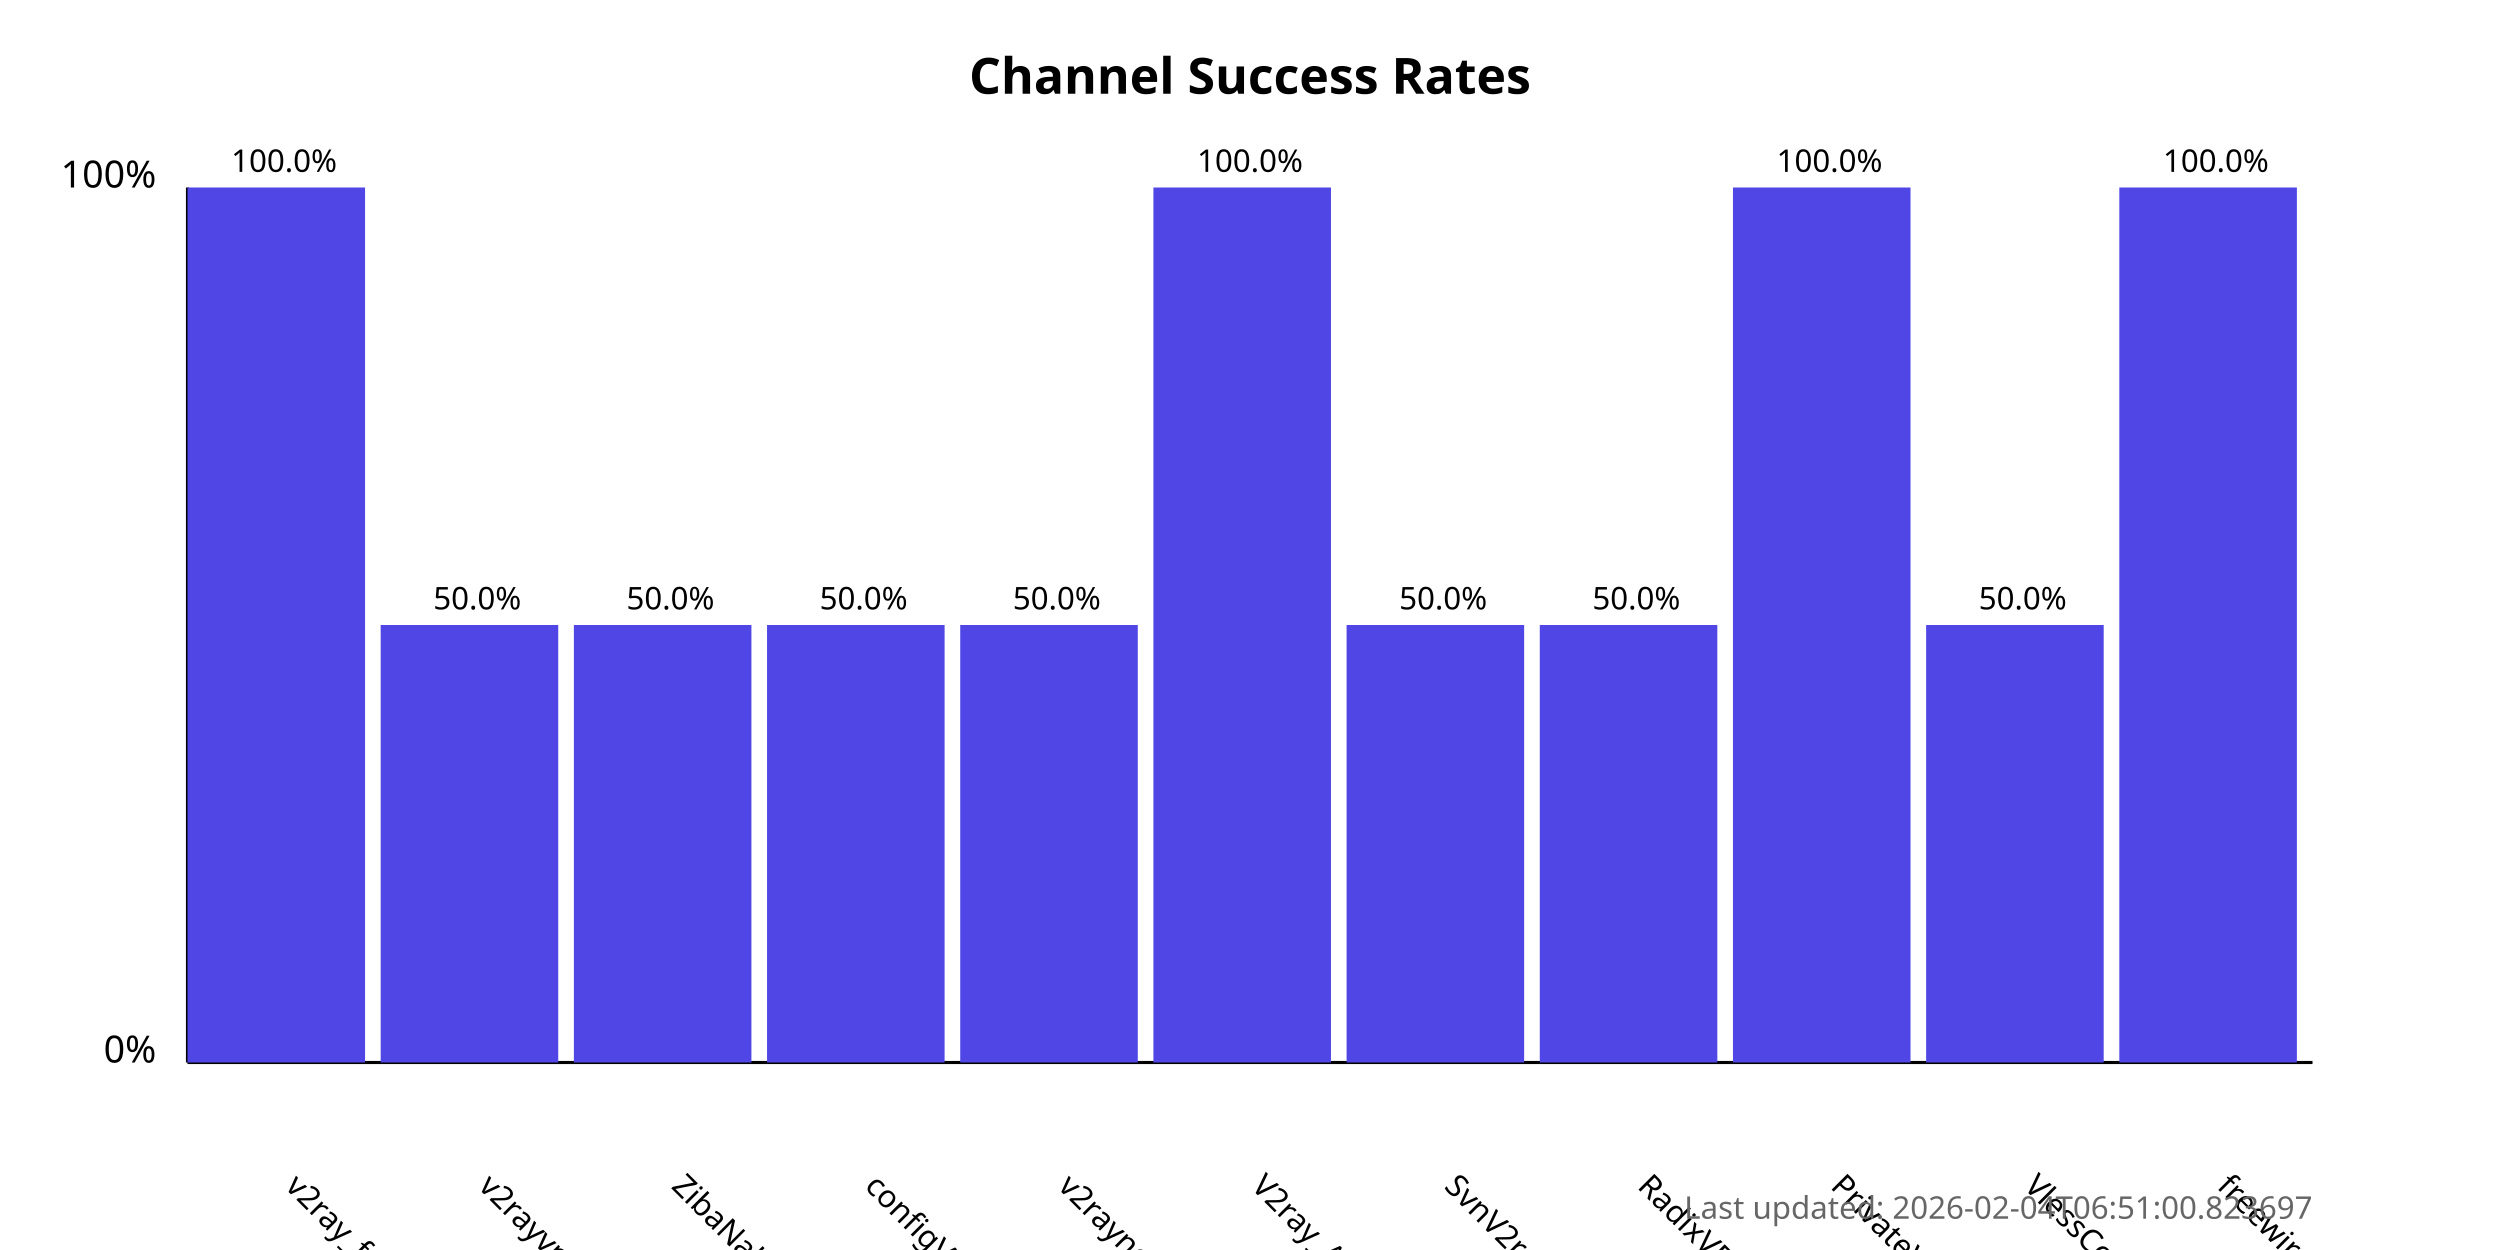
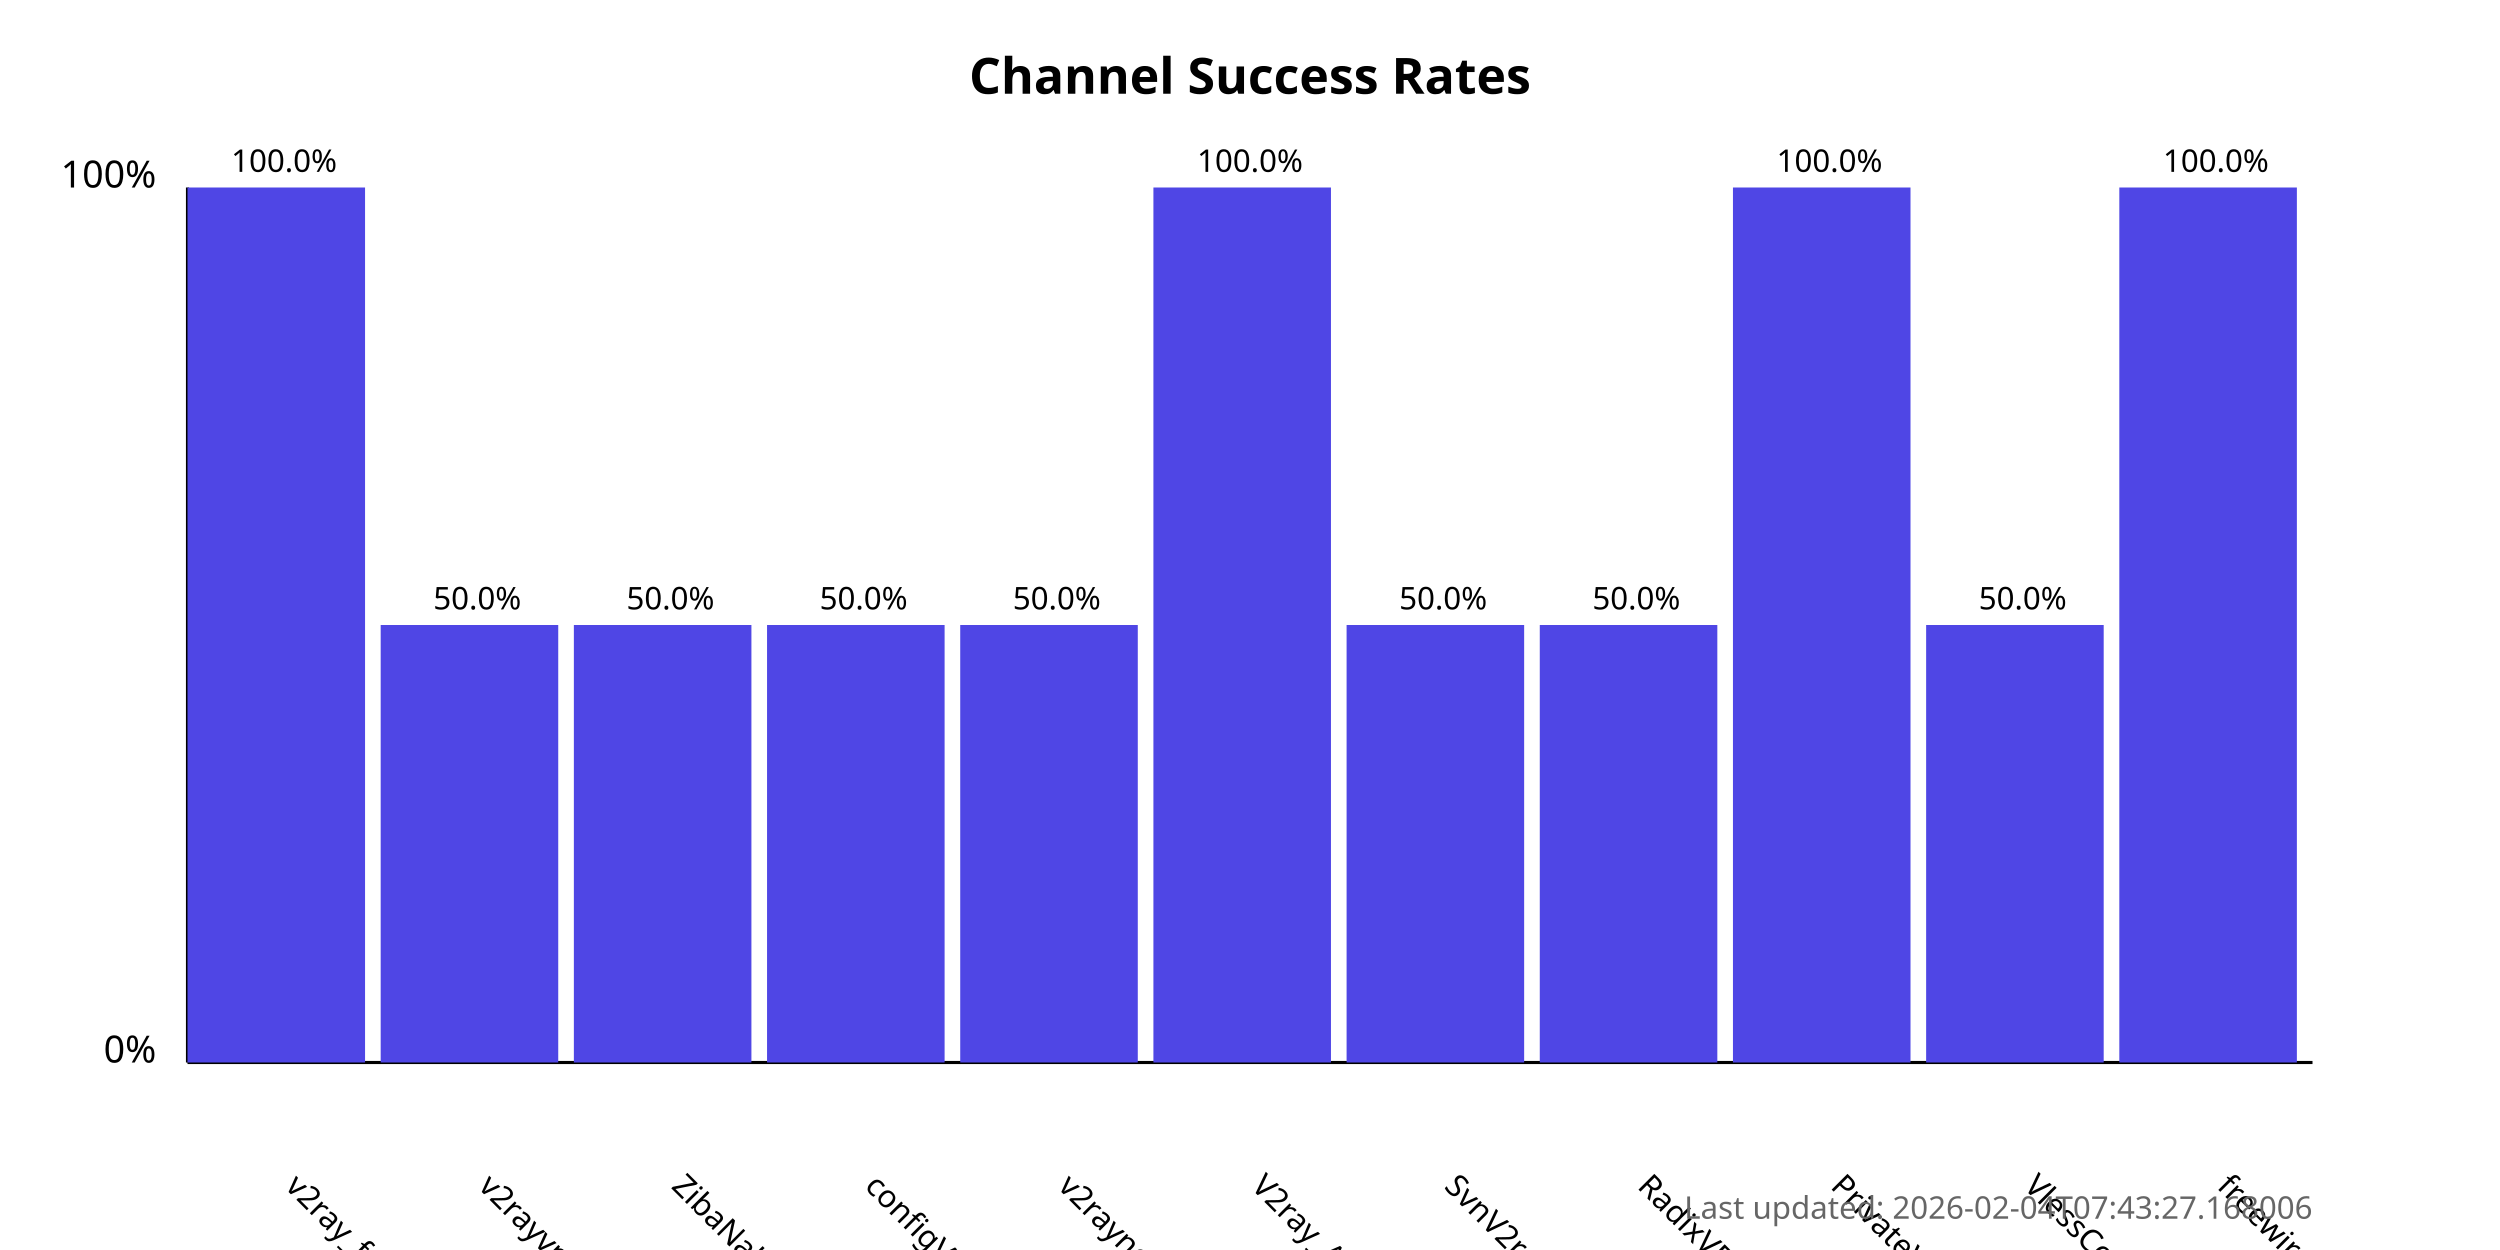
<svg xmlns="http://www.w3.org/2000/svg" width="800" height="400">
  <style>
            .chart-title { font: bold 16px sans-serif; }
            .axis-label { font: 12px sans-serif; }
            .tick-label { font: 10px sans-serif; }
            .bar { fill: #4f46e5; }
            .bar:hover { fill: #6366f1; }
            .timestamp { font: 10px sans-serif; fill: #666; }
        </style>
  <text x="400.0" y="30" text-anchor="middle" class="chart-title">
            Channel Success Rates
        </text>
  <line x1="60" y1="340" x2="60" y2="60" stroke="black" stroke-width="1" />
  <line x1="60" y1="340" x2="740" y2="340" stroke="black" stroke-width="1" />
  <text x="50" y="340" text-anchor="end" class="axis-label">0%</text>
  <text x="50" y="60" text-anchor="end" class="axis-label">100%</text>
  <g>
    <rect x="60" y="60.0" width="56.818" height="280.0" class="bar" />
    <text x="90.909" y="380" transform="rotate(45, 90.90909, 380)" text-anchor="start" class="tick-label">
                v2ray_free_conf
            </text>
    <text x="90.909" y="55.0" text-anchor="middle" class="tick-label">
                100.0%
            </text>
  </g>
  <g>
    <rect x="121.818" y="200.0" width="56.818" height="140.0" class="bar" />
    <text x="152.727" y="380" transform="rotate(45, 152.7273, 380)" text-anchor="start" class="tick-label">
                v2rayvpno
            </text>
    <text x="152.727" y="195.0" text-anchor="middle" class="tick-label">
                50.0%
            </text>
  </g>
  <g>
    <rect x="183.636" y="200.0" width="56.818" height="140.0" class="bar" />
    <text x="214.545" y="380" transform="rotate(45, 214.5455, 380)" text-anchor="start" class="tick-label">
                ZibaNabz
            </text>
    <text x="214.545" y="195.0" text-anchor="middle" class="tick-label">
                50.0%
            </text>
  </g>
  <g>
    <rect x="245.455" y="200.0" width="56.818" height="140.0" class="bar" />
    <text x="276.364" y="380" transform="rotate(45, 276.3636, 380)" text-anchor="start" class="tick-label">
                configV2rayForFree
            </text>
    <text x="276.364" y="195.0" text-anchor="middle" class="tick-label">
                50.0%
            </text>
  </g>
  <g>
    <rect x="307.273" y="200.0" width="56.818" height="140.0" class="bar" />
    <text x="338.182" y="380" transform="rotate(45, 338.1818, 380)" text-anchor="start" class="tick-label">
                v2rayngvpn
            </text>
    <text x="338.182" y="195.0" text-anchor="middle" class="tick-label">
                50.0%
            </text>
  </g>
  <g>
    <rect x="369.091" y="60.0" width="56.818" height="280.0" class="bar" />
    <text x="400.0" y="380" transform="rotate(45, 400.0, 380)" text-anchor="start" class="tick-label">
                V2ray_Alpha
            </text>
    <text x="400.0" y="55.0" text-anchor="middle" class="tick-label">
                100.0%
            </text>
  </g>
  <g>
    <rect x="430.909" y="200.0" width="56.818" height="140.0" class="bar" />
    <text x="461.818" y="380" transform="rotate(45, 461.8182, 380)" text-anchor="start" class="tick-label">
                SvnV2ray
            </text>
    <text x="461.818" y="195.0" text-anchor="middle" class="tick-label">
                50.0%
            </text>
  </g>
  <g>
    <rect x="492.727" y="200.0" width="56.818" height="140.0" class="bar" />
    <text x="523.636" y="380" transform="rotate(45, 523.6364, 380)" text-anchor="start" class="tick-label">
                RadixVPN
            </text>
    <text x="523.636" y="195.0" text-anchor="middle" class="tick-label">
                50.0%
            </text>
  </g>
  <g>
    <rect x="554.545" y="60.0" width="56.818" height="280.0" class="bar" />
    <text x="585.455" y="380" transform="rotate(45, 585.4545, 380)" text-anchor="start" class="tick-label">
                PrivateVPNs
            </text>
    <text x="585.455" y="55.0" text-anchor="middle" class="tick-label">
                100.0%
            </text>
  </g>
  <g>
    <rect x="616.364" y="200.0" width="56.818" height="140.0" class="bar" />
    <text x="647.273" y="380" transform="rotate(45, 647.2727, 380)" text-anchor="start" class="tick-label">
                VlessConfig
            </text>
    <text x="647.273" y="195.0" text-anchor="middle" class="tick-label">
                50.0%
            </text>
  </g>
  <g>
    <rect x="678.182" y="60.0" width="56.818" height="280.0" class="bar" />
    <text x="709.091" y="380" transform="rotate(45, 709.0909, 380)" text-anchor="start" class="tick-label">
                freewireguard
            </text>
    <text x="709.091" y="55.0" text-anchor="middle" class="tick-label">
                100.0%
            </text>
  </g>
  <text x="740" y="390" text-anchor="end" class="timestamp">
-             Last updated: 2026-02-04T06:51:00.823697
+             Last updated: 2026-02-04T07:43:27.168006
        </text>
</svg>
